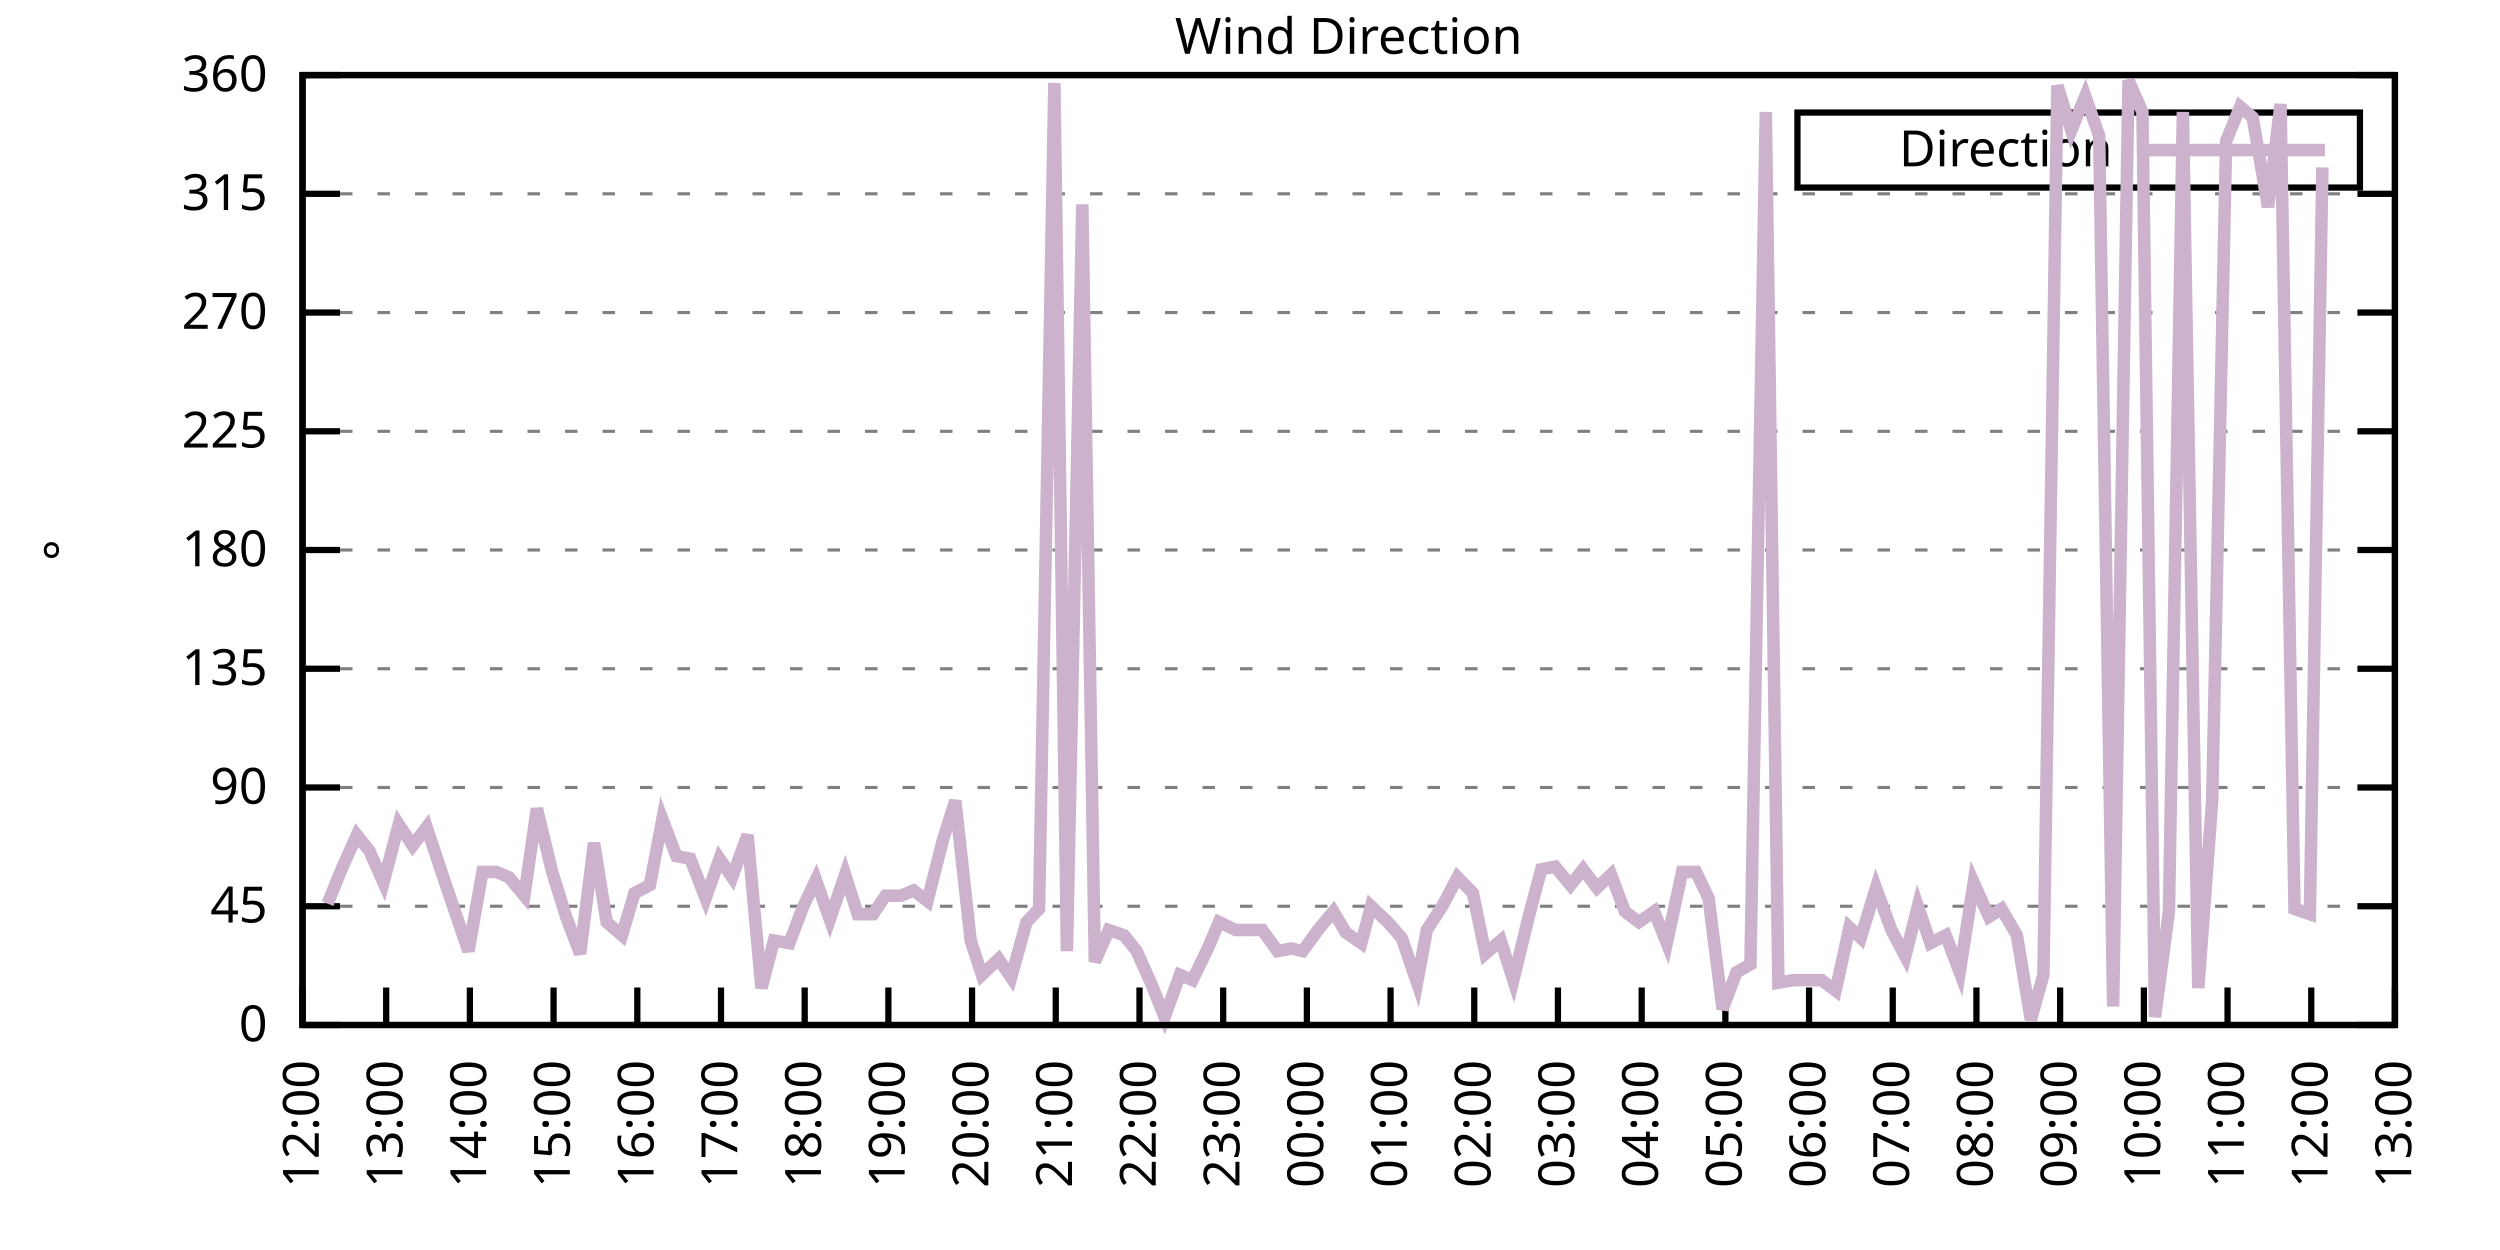
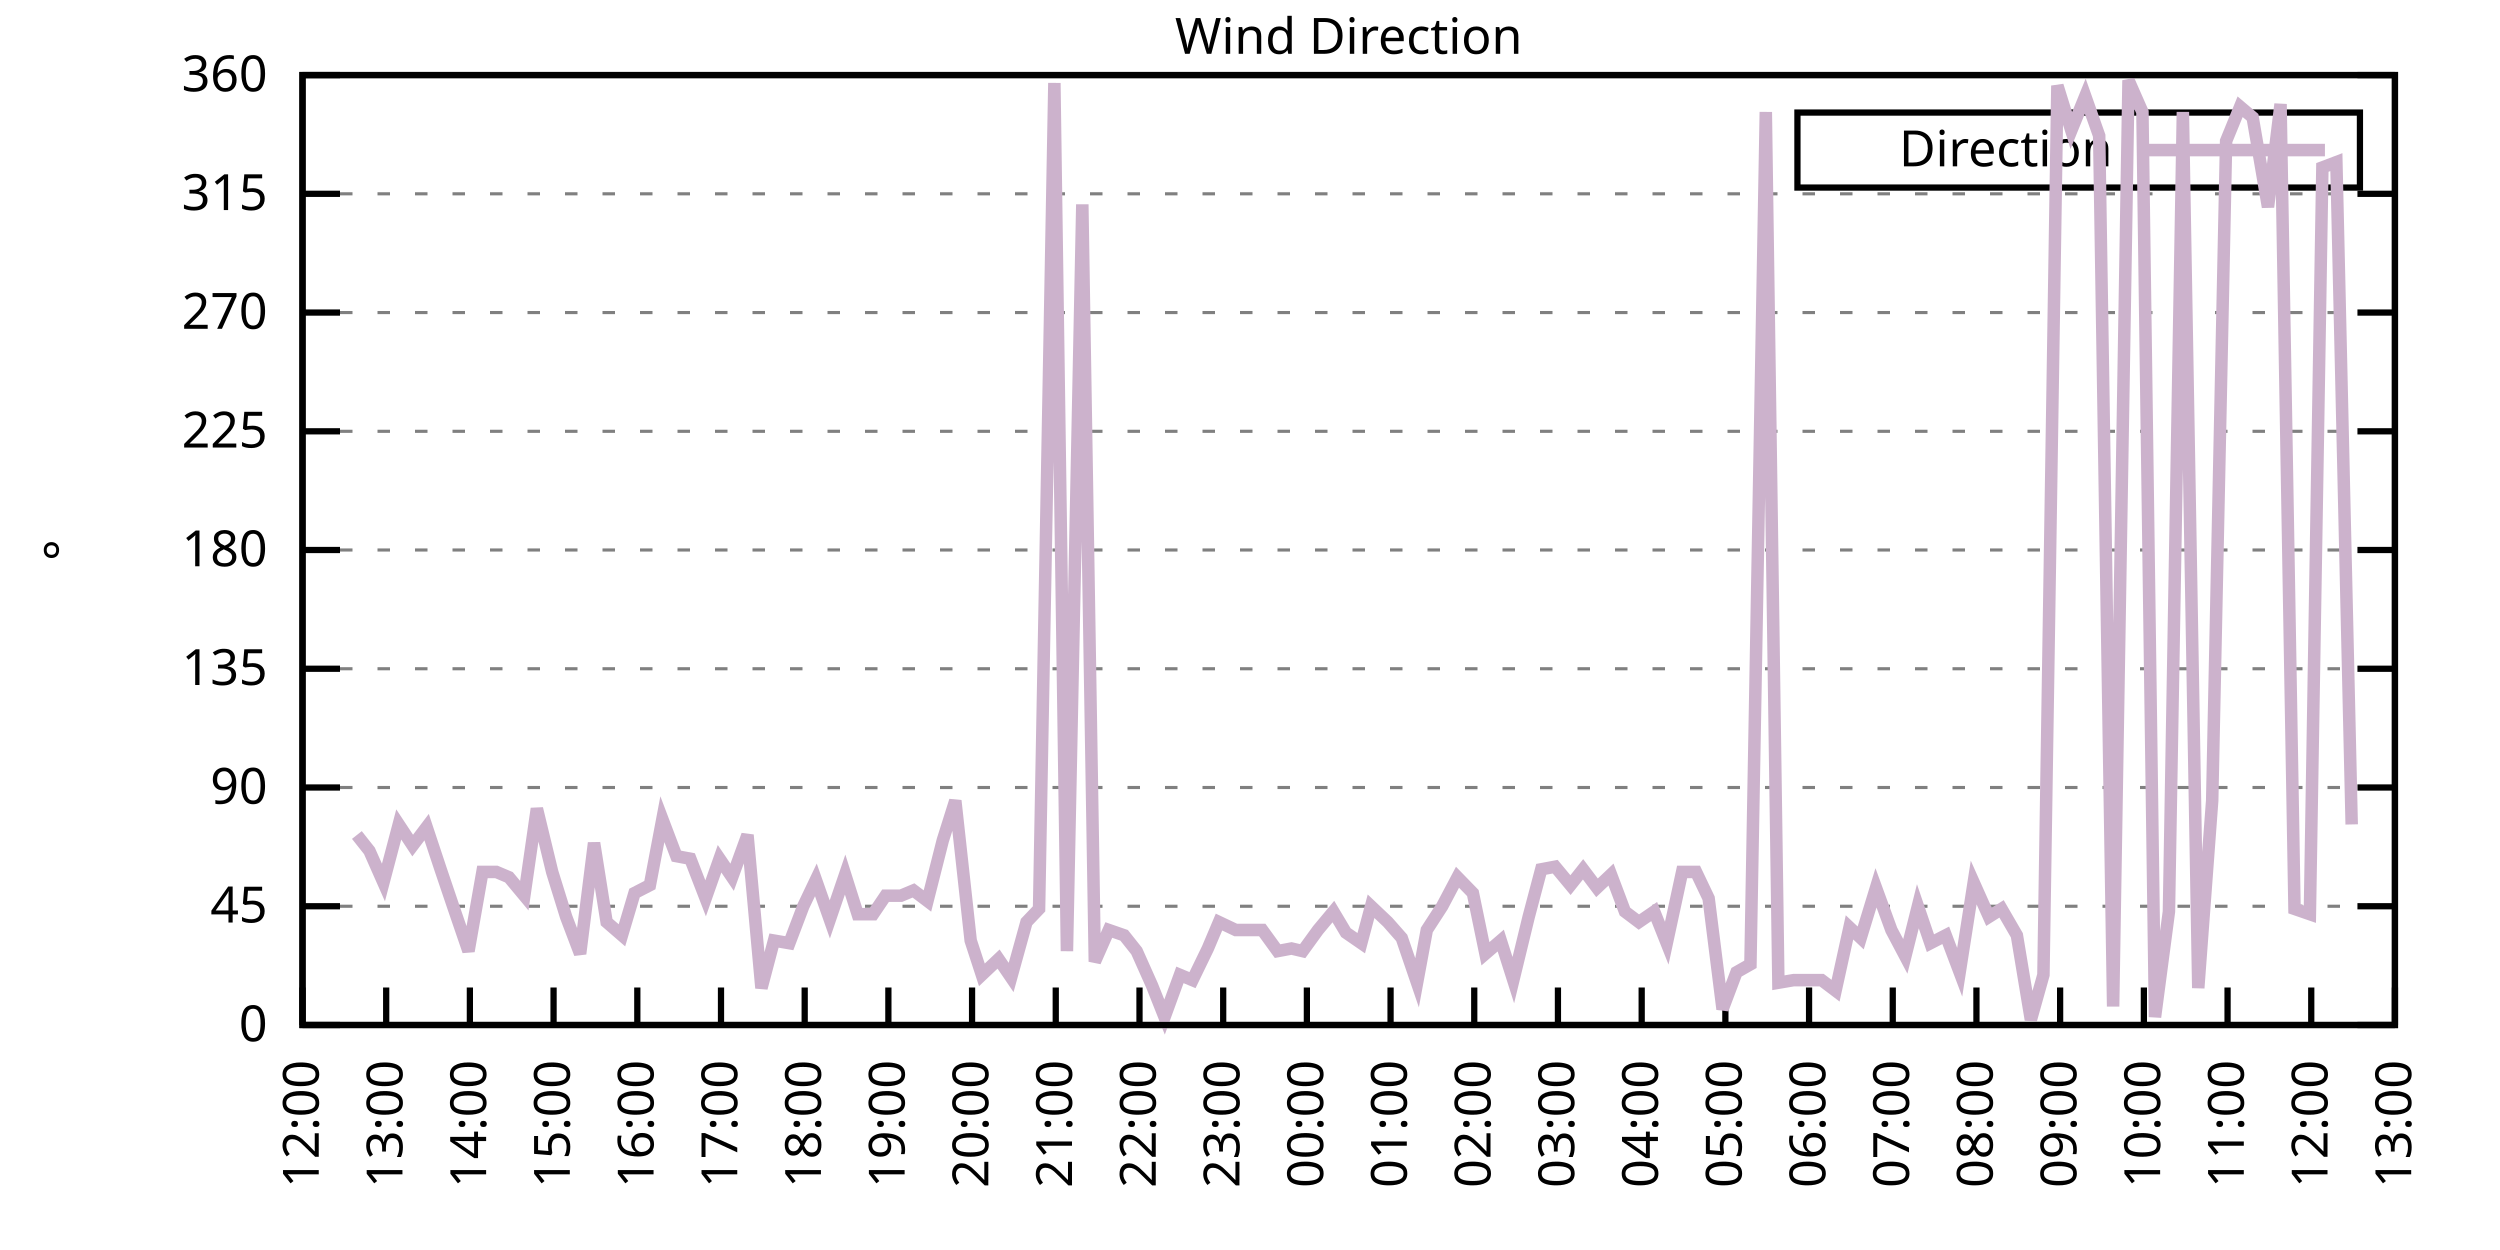
<svg xmlns="http://www.w3.org/2000/svg" xmlns:xlink="http://www.w3.org/1999/xlink" width="400" height="200" viewBox="0 0 400 200">
  <g id="gnuplot_canvas">
    <rect x="0" y="0" width="400" height="200" fill="none" />
    <defs>
      <circle id="gpDot" r="0.5" stroke-width="0.5" stroke="currentColor" />
      <path id="gpPt0" stroke-width="0.333" stroke="currentColor" d="M-1,0 h2 M0,-1 v2" />
      <path id="gpPt1" stroke-width="0.333" stroke="currentColor" d="M-1,-1 L1,1 M1,-1 L-1,1" />
      <path id="gpPt2" stroke-width="0.333" stroke="currentColor" d="M-1,0 L1,0 M0,-1 L0,1 M-1,-1 L1,1 M-1,1 L1,-1" />
      <rect id="gpPt3" stroke-width="0.333" stroke="currentColor" x="-1" y="-1" width="2" height="2" />
      <rect id="gpPt4" stroke-width="0.333" stroke="currentColor" fill="currentColor" x="-1" y="-1" width="2" height="2" />
      <circle id="gpPt5" stroke-width="0.333" stroke="currentColor" cx="0" cy="0" r="1" />
      <use xlink:href="#gpPt5" id="gpPt6" fill="currentColor" stroke="none" />
      <path id="gpPt7" stroke-width="0.333" stroke="currentColor" d="M0,-1.33 L-1.33,0.67 L1.33,0.67 z" />
      <use xlink:href="#gpPt7" id="gpPt8" fill="currentColor" stroke="none" />
      <use xlink:href="#gpPt7" id="gpPt9" stroke="currentColor" transform="rotate(180)" />
      <use xlink:href="#gpPt9" id="gpPt10" fill="currentColor" stroke="none" />
      <use xlink:href="#gpPt3" id="gpPt11" stroke="currentColor" transform="rotate(45)" />
      <use xlink:href="#gpPt11" id="gpPt12" fill="currentColor" stroke="none" />
      <path id="gpPt13" stroke-width="0.333" stroke="currentColor" d="M0,1.330 L1.265,0.411 L0.782,-1.067 L-0.782,-1.076 L-1.265,0.411 z" />
      <use xlink:href="#gpPt13" id="gpPt14" fill="currentColor" stroke="none" />
      <filter id="textbox" filterUnits="objectBoundingBox" x="0" y="0" height="1" width="1">
        <feFlood flood-color="white" flood-opacity="1" result="bgnd" />
        <feComposite in="SourceGraphic" in2="bgnd" operator="atop" />
      </filter>
      <filter id="greybox" filterUnits="objectBoundingBox" x="0" y="0" height="1" width="1">
        <feFlood flood-color="lightgrey" flood-opacity="1" result="grey" />
        <feComposite in="SourceGraphic" in2="grey" operator="atop" />
      </filter>
    </defs>
    <g fill="none" color="white" stroke="currentColor" stroke-width="1.00" stroke-linecap="butt" stroke-linejoin="miter">
</g>
    <g fill="none" color="black" stroke="currentColor" stroke-width="1.00" stroke-linecap="butt" stroke-linejoin="miter">
      <g stroke="none" shape-rendering="crispEdges">
        <polygon fill="rgb(255, 255, 255)" points="48.40,164.00 383.18,164.00 383.18,12.02 48.40,12.02 " />
      </g>
    </g>
    <g fill="none" color="black" stroke="currentColor" stroke-width="1.00" stroke-linecap="butt" stroke-linejoin="miter">
</g>
    <g fill="none" color="black" stroke="black" stroke-width="0.50" stroke-linecap="butt" stroke-linejoin="miter">
</g>
    <g fill="none" color="gray" stroke="currentColor" stroke-width="0.50" stroke-linecap="butt" stroke-linejoin="miter">
      <path stroke="gray" stroke-dasharray="2,4" class="gridline" d="M48.40,164.00 L383.19,164.00  " />
    </g>
    <g fill="none" color="gray" stroke="gray" stroke-width="1.00" stroke-linecap="butt" stroke-linejoin="miter">
</g>
    <g fill="none" color="black" stroke="currentColor" stroke-width="1.00" stroke-linecap="butt" stroke-linejoin="miter">
      <path stroke="black" d="M48.40,164.00 L54.40,164.00 M383.19,164.00 L377.19,164.00  " />
      <g transform="translate(42.80,166.60)" stroke="none" fill="black" font-family="Sans" font-size="8.00" text-anchor="end">
        <text>
          <tspan font-family="Sans"> 0</tspan>
        </text>
      </g>
    </g>
    <g fill="none" color="black" stroke="currentColor" stroke-width="1.00" stroke-linecap="butt" stroke-linejoin="miter">
</g>
    <g fill="none" color="black" stroke="black" stroke-width="0.50" stroke-linecap="butt" stroke-linejoin="miter">
</g>
    <g fill="none" color="gray" stroke="currentColor" stroke-width="0.50" stroke-linecap="butt" stroke-linejoin="miter">
      <path stroke="gray" stroke-dasharray="2,4" class="gridline" d="M48.40,145.00 L383.19,145.00  " />
    </g>
    <g fill="none" color="gray" stroke="gray" stroke-width="1.00" stroke-linecap="butt" stroke-linejoin="miter">
</g>
    <g fill="none" color="black" stroke="currentColor" stroke-width="1.00" stroke-linecap="butt" stroke-linejoin="miter">
      <path stroke="black" d="M48.40,145.00 L54.40,145.00 M383.19,145.00 L377.19,145.00  " />
      <g transform="translate(42.80,147.60)" stroke="none" fill="black" font-family="Sans" font-size="8.00" text-anchor="end">
        <text>
          <tspan font-family="Sans"> 45</tspan>
        </text>
      </g>
    </g>
    <g fill="none" color="black" stroke="currentColor" stroke-width="1.00" stroke-linecap="butt" stroke-linejoin="miter">
</g>
    <g fill="none" color="black" stroke="black" stroke-width="0.50" stroke-linecap="butt" stroke-linejoin="miter">
</g>
    <g fill="none" color="gray" stroke="currentColor" stroke-width="0.50" stroke-linecap="butt" stroke-linejoin="miter">
      <path stroke="gray" stroke-dasharray="2,4" class="gridline" d="M48.40,126.00 L383.19,126.00  " />
    </g>
    <g fill="none" color="gray" stroke="gray" stroke-width="1.00" stroke-linecap="butt" stroke-linejoin="miter">
</g>
    <g fill="none" color="black" stroke="currentColor" stroke-width="1.00" stroke-linecap="butt" stroke-linejoin="miter">
      <path stroke="black" d="M48.40,126.00 L54.40,126.00 M383.19,126.00 L377.19,126.00  " />
      <g transform="translate(42.80,128.60)" stroke="none" fill="black" font-family="Sans" font-size="8.00" text-anchor="end">
        <text>
          <tspan font-family="Sans"> 90</tspan>
        </text>
      </g>
    </g>
    <g fill="none" color="black" stroke="currentColor" stroke-width="1.00" stroke-linecap="butt" stroke-linejoin="miter">
</g>
    <g fill="none" color="black" stroke="black" stroke-width="0.50" stroke-linecap="butt" stroke-linejoin="miter">
</g>
    <g fill="none" color="gray" stroke="currentColor" stroke-width="0.50" stroke-linecap="butt" stroke-linejoin="miter">
      <path stroke="gray" stroke-dasharray="2,4" class="gridline" d="M48.40,107.00 L383.19,107.00  " />
    </g>
    <g fill="none" color="gray" stroke="gray" stroke-width="1.00" stroke-linecap="butt" stroke-linejoin="miter">
</g>
    <g fill="none" color="black" stroke="currentColor" stroke-width="1.00" stroke-linecap="butt" stroke-linejoin="miter">
      <path stroke="black" d="M48.40,107.00 L54.40,107.00 M383.19,107.00 L377.19,107.00  " />
      <g transform="translate(42.80,109.60)" stroke="none" fill="black" font-family="Sans" font-size="8.00" text-anchor="end">
        <text>
          <tspan font-family="Sans"> 135</tspan>
        </text>
      </g>
    </g>
    <g fill="none" color="black" stroke="currentColor" stroke-width="1.00" stroke-linecap="butt" stroke-linejoin="miter">
</g>
    <g fill="none" color="black" stroke="black" stroke-width="0.50" stroke-linecap="butt" stroke-linejoin="miter">
</g>
    <g fill="none" color="gray" stroke="currentColor" stroke-width="0.50" stroke-linecap="butt" stroke-linejoin="miter">
      <path stroke="gray" stroke-dasharray="2,4" class="gridline" d="M48.40,88.00 L383.19,88.00  " />
    </g>
    <g fill="none" color="gray" stroke="gray" stroke-width="1.00" stroke-linecap="butt" stroke-linejoin="miter">
</g>
    <g fill="none" color="black" stroke="currentColor" stroke-width="1.00" stroke-linecap="butt" stroke-linejoin="miter">
      <path stroke="black" d="M48.40,88.00 L54.40,88.00 M383.19,88.00 L377.19,88.00  " />
      <g transform="translate(42.80,90.60)" stroke="none" fill="black" font-family="Sans" font-size="8.00" text-anchor="end">
        <text>
          <tspan font-family="Sans"> 180</tspan>
        </text>
      </g>
    </g>
    <g fill="none" color="black" stroke="currentColor" stroke-width="1.00" stroke-linecap="butt" stroke-linejoin="miter">
</g>
    <g fill="none" color="black" stroke="black" stroke-width="0.50" stroke-linecap="butt" stroke-linejoin="miter">
</g>
    <g fill="none" color="gray" stroke="currentColor" stroke-width="0.50" stroke-linecap="butt" stroke-linejoin="miter">
      <path stroke="gray" stroke-dasharray="2,4" class="gridline" d="M48.40,69.01 L383.19,69.01  " />
    </g>
    <g fill="none" color="gray" stroke="gray" stroke-width="1.00" stroke-linecap="butt" stroke-linejoin="miter">
</g>
    <g fill="none" color="black" stroke="currentColor" stroke-width="1.00" stroke-linecap="butt" stroke-linejoin="miter">
      <path stroke="black" d="M48.40,69.01 L54.40,69.01 M383.19,69.01 L377.19,69.01  " />
      <g transform="translate(42.80,71.61)" stroke="none" fill="black" font-family="Sans" font-size="8.00" text-anchor="end">
        <text>
          <tspan font-family="Sans"> 225</tspan>
        </text>
      </g>
    </g>
    <g fill="none" color="black" stroke="currentColor" stroke-width="1.00" stroke-linecap="butt" stroke-linejoin="miter">
</g>
    <g fill="none" color="black" stroke="black" stroke-width="0.50" stroke-linecap="butt" stroke-linejoin="miter">
</g>
    <g fill="none" color="gray" stroke="currentColor" stroke-width="0.50" stroke-linecap="butt" stroke-linejoin="miter">
      <path stroke="gray" stroke-dasharray="2,4" class="gridline" d="M48.40,50.01 L383.19,50.01  " />
    </g>
    <g fill="none" color="gray" stroke="gray" stroke-width="1.00" stroke-linecap="butt" stroke-linejoin="miter">
</g>
    <g fill="none" color="black" stroke="currentColor" stroke-width="1.00" stroke-linecap="butt" stroke-linejoin="miter">
      <path stroke="black" d="M48.40,50.01 L54.40,50.01 M383.19,50.01 L377.19,50.01  " />
      <g transform="translate(42.80,52.61)" stroke="none" fill="black" font-family="Sans" font-size="8.00" text-anchor="end">
        <text>
          <tspan font-family="Sans"> 270</tspan>
        </text>
      </g>
    </g>
    <g fill="none" color="black" stroke="currentColor" stroke-width="1.00" stroke-linecap="butt" stroke-linejoin="miter">
</g>
    <g fill="none" color="black" stroke="black" stroke-width="0.50" stroke-linecap="butt" stroke-linejoin="miter">
</g>
    <g fill="none" color="gray" stroke="currentColor" stroke-width="0.50" stroke-linecap="butt" stroke-linejoin="miter">
      <path stroke="gray" stroke-dasharray="2,4" class="gridline" d="M48.40,31.01 L383.19,31.01  " />
    </g>
    <g fill="none" color="gray" stroke="gray" stroke-width="1.00" stroke-linecap="butt" stroke-linejoin="miter">
</g>
    <g fill="none" color="black" stroke="currentColor" stroke-width="1.00" stroke-linecap="butt" stroke-linejoin="miter">
      <path stroke="black" d="M48.40,31.01 L54.40,31.01 M383.19,31.01 L377.19,31.01  " />
      <g transform="translate(42.80,33.61)" stroke="none" fill="black" font-family="Sans" font-size="8.00" text-anchor="end">
        <text>
          <tspan font-family="Sans"> 315</tspan>
        </text>
      </g>
    </g>
    <g fill="none" color="black" stroke="currentColor" stroke-width="1.00" stroke-linecap="butt" stroke-linejoin="miter">
</g>
    <g fill="none" color="black" stroke="black" stroke-width="0.50" stroke-linecap="butt" stroke-linejoin="miter">
</g>
    <g fill="none" color="gray" stroke="currentColor" stroke-width="0.50" stroke-linecap="butt" stroke-linejoin="miter">
      <path stroke="gray" stroke-dasharray="2,4" class="gridline" d="M48.40,12.01 L383.19,12.01  " />
    </g>
    <g fill="none" color="gray" stroke="gray" stroke-width="1.00" stroke-linecap="butt" stroke-linejoin="miter">
</g>
    <g fill="none" color="black" stroke="currentColor" stroke-width="1.00" stroke-linecap="butt" stroke-linejoin="miter">
      <path stroke="black" d="M48.40,12.01 L54.40,12.01 M383.19,12.01 L377.19,12.01  " />
      <g transform="translate(42.80,14.61)" stroke="none" fill="black" font-family="Sans" font-size="8.00" text-anchor="end">
        <text>
          <tspan font-family="Sans"> 360</tspan>
        </text>
      </g>
    </g>
    <g fill="none" color="black" stroke="currentColor" stroke-width="1.00" stroke-linecap="butt" stroke-linejoin="miter">
      <path stroke="black" d="M48.40,164.00 L48.40,158.00  " />
      <g transform="translate(51.00,169.60) rotate(270.00)" stroke="none" fill="black" font-family="Sans" font-size="8.00" text-anchor="end">
        <text>
          <tspan font-family="Sans">12:00</tspan>
        </text>
      </g>
    </g>
    <g fill="none" color="black" stroke="currentColor" stroke-width="1.00" stroke-linecap="butt" stroke-linejoin="miter">
      <path stroke="black" d="M61.79,164.00 L61.79,158.00  " />
      <g transform="translate(64.39,169.60) rotate(270.00)" stroke="none" fill="black" font-family="Sans" font-size="8.00" text-anchor="end">
        <text>
          <tspan font-family="Sans">13:00</tspan>
        </text>
      </g>
    </g>
    <g fill="none" color="black" stroke="currentColor" stroke-width="1.00" stroke-linecap="butt" stroke-linejoin="miter">
      <path stroke="black" d="M75.18,164.00 L75.18,158.00  " />
      <g transform="translate(77.78,169.60) rotate(270.00)" stroke="none" fill="black" font-family="Sans" font-size="8.00" text-anchor="end">
        <text>
          <tspan font-family="Sans">14:00</tspan>
        </text>
      </g>
    </g>
    <g fill="none" color="black" stroke="currentColor" stroke-width="1.00" stroke-linecap="butt" stroke-linejoin="miter">
      <path stroke="black" d="M88.57,164.00 L88.57,158.00  " />
      <g transform="translate(91.17,169.60) rotate(270.00)" stroke="none" fill="black" font-family="Sans" font-size="8.00" text-anchor="end">
        <text>
          <tspan font-family="Sans">15:00</tspan>
        </text>
      </g>
    </g>
    <g fill="none" color="black" stroke="currentColor" stroke-width="1.00" stroke-linecap="butt" stroke-linejoin="miter">
      <path stroke="black" d="M101.97,164.00 L101.97,158.00  " />
      <g transform="translate(104.57,169.60) rotate(270.00)" stroke="none" fill="black" font-family="Sans" font-size="8.00" text-anchor="end">
        <text>
          <tspan font-family="Sans">16:00</tspan>
        </text>
      </g>
    </g>
    <g fill="none" color="black" stroke="currentColor" stroke-width="1.00" stroke-linecap="butt" stroke-linejoin="miter">
      <path stroke="black" d="M115.36,164.00 L115.36,158.00  " />
      <g transform="translate(117.96,169.60) rotate(270.00)" stroke="none" fill="black" font-family="Sans" font-size="8.00" text-anchor="end">
        <text>
          <tspan font-family="Sans">17:00</tspan>
        </text>
      </g>
    </g>
    <g fill="none" color="black" stroke="currentColor" stroke-width="1.00" stroke-linecap="butt" stroke-linejoin="miter">
      <path stroke="black" d="M128.75,164.00 L128.75,158.00  " />
      <g transform="translate(131.35,169.60) rotate(270.00)" stroke="none" fill="black" font-family="Sans" font-size="8.00" text-anchor="end">
        <text>
          <tspan font-family="Sans">18:00</tspan>
        </text>
      </g>
    </g>
    <g fill="none" color="black" stroke="currentColor" stroke-width="1.00" stroke-linecap="butt" stroke-linejoin="miter">
      <path stroke="black" d="M142.14,164.00 L142.14,158.00  " />
      <g transform="translate(144.74,169.60) rotate(270.00)" stroke="none" fill="black" font-family="Sans" font-size="8.00" text-anchor="end">
        <text>
          <tspan font-family="Sans">19:00</tspan>
        </text>
      </g>
    </g>
    <g fill="none" color="black" stroke="currentColor" stroke-width="1.00" stroke-linecap="butt" stroke-linejoin="miter">
      <path stroke="black" d="M155.53,164.00 L155.53,158.00  " />
      <g transform="translate(158.13,169.60) rotate(270.00)" stroke="none" fill="black" font-family="Sans" font-size="8.00" text-anchor="end">
        <text>
          <tspan font-family="Sans">20:00</tspan>
        </text>
      </g>
    </g>
    <g fill="none" color="black" stroke="currentColor" stroke-width="1.00" stroke-linecap="butt" stroke-linejoin="miter">
      <path stroke="black" d="M168.92,164.00 L168.92,158.00  " />
      <g transform="translate(171.52,169.60) rotate(270.00)" stroke="none" fill="black" font-family="Sans" font-size="8.00" text-anchor="end">
        <text>
          <tspan font-family="Sans">21:00</tspan>
        </text>
      </g>
    </g>
    <g fill="none" color="black" stroke="currentColor" stroke-width="1.00" stroke-linecap="butt" stroke-linejoin="miter">
      <path stroke="black" d="M182.32,164.00 L182.32,158.00  " />
      <g transform="translate(184.92,169.60) rotate(270.00)" stroke="none" fill="black" font-family="Sans" font-size="8.00" text-anchor="end">
        <text>
          <tspan font-family="Sans">22:00</tspan>
        </text>
      </g>
    </g>
    <g fill="none" color="black" stroke="currentColor" stroke-width="1.00" stroke-linecap="butt" stroke-linejoin="miter">
      <path stroke="black" d="M195.71,164.00 L195.71,158.00  " />
      <g transform="translate(198.31,169.60) rotate(270.00)" stroke="none" fill="black" font-family="Sans" font-size="8.00" text-anchor="end">
        <text>
          <tspan font-family="Sans">23:00</tspan>
        </text>
      </g>
    </g>
    <g fill="none" color="black" stroke="currentColor" stroke-width="1.00" stroke-linecap="butt" stroke-linejoin="miter">
      <path stroke="black" d="M209.10,164.00 L209.10,158.00  " />
      <g transform="translate(211.70,169.60) rotate(270.00)" stroke="none" fill="black" font-family="Sans" font-size="8.00" text-anchor="end">
        <text>
          <tspan font-family="Sans">00:00</tspan>
        </text>
      </g>
    </g>
    <g fill="none" color="black" stroke="currentColor" stroke-width="1.00" stroke-linecap="butt" stroke-linejoin="miter">
      <path stroke="black" d="M222.49,164.00 L222.49,158.00  " />
      <g transform="translate(225.09,169.60) rotate(270.00)" stroke="none" fill="black" font-family="Sans" font-size="8.00" text-anchor="end">
        <text>
          <tspan font-family="Sans">01:00</tspan>
        </text>
      </g>
    </g>
    <g fill="none" color="black" stroke="currentColor" stroke-width="1.00" stroke-linecap="butt" stroke-linejoin="miter">
      <path stroke="black" d="M235.88,164.00 L235.88,158.00  " />
      <g transform="translate(238.48,169.60) rotate(270.00)" stroke="none" fill="black" font-family="Sans" font-size="8.00" text-anchor="end">
        <text>
          <tspan font-family="Sans">02:00</tspan>
        </text>
      </g>
    </g>
    <g fill="none" color="black" stroke="currentColor" stroke-width="1.00" stroke-linecap="butt" stroke-linejoin="miter">
      <path stroke="black" d="M249.27,164.00 L249.27,158.00  " />
      <g transform="translate(251.87,169.60) rotate(270.00)" stroke="none" fill="black" font-family="Sans" font-size="8.00" text-anchor="end">
        <text>
          <tspan font-family="Sans">03:00</tspan>
        </text>
      </g>
    </g>
    <g fill="none" color="black" stroke="currentColor" stroke-width="1.00" stroke-linecap="butt" stroke-linejoin="miter">
      <path stroke="black" d="M262.67,164.00 L262.67,158.00  " />
      <g transform="translate(265.27,169.60) rotate(270.00)" stroke="none" fill="black" font-family="Sans" font-size="8.00" text-anchor="end">
        <text>
          <tspan font-family="Sans">04:00</tspan>
        </text>
      </g>
    </g>
    <g fill="none" color="black" stroke="currentColor" stroke-width="1.00" stroke-linecap="butt" stroke-linejoin="miter">
      <path stroke="black" d="M276.06,164.00 L276.06,158.00  " />
      <g transform="translate(278.66,169.60) rotate(270.00)" stroke="none" fill="black" font-family="Sans" font-size="8.00" text-anchor="end">
        <text>
          <tspan font-family="Sans">05:00</tspan>
        </text>
      </g>
    </g>
    <g fill="none" color="black" stroke="currentColor" stroke-width="1.00" stroke-linecap="butt" stroke-linejoin="miter">
      <path stroke="black" d="M289.45,164.00 L289.45,158.00  " />
      <g transform="translate(292.05,169.60) rotate(270.00)" stroke="none" fill="black" font-family="Sans" font-size="8.00" text-anchor="end">
        <text>
          <tspan font-family="Sans">06:00</tspan>
        </text>
      </g>
    </g>
    <g fill="none" color="black" stroke="currentColor" stroke-width="1.00" stroke-linecap="butt" stroke-linejoin="miter">
      <path stroke="black" d="M302.84,164.00 L302.84,158.00  " />
      <g transform="translate(305.44,169.60) rotate(270.00)" stroke="none" fill="black" font-family="Sans" font-size="8.00" text-anchor="end">
        <text>
          <tspan font-family="Sans">07:00</tspan>
        </text>
      </g>
    </g>
    <g fill="none" color="black" stroke="currentColor" stroke-width="1.00" stroke-linecap="butt" stroke-linejoin="miter">
      <path stroke="black" d="M316.23,164.00 L316.23,158.00  " />
      <g transform="translate(318.83,169.60) rotate(270.00)" stroke="none" fill="black" font-family="Sans" font-size="8.00" text-anchor="end">
        <text>
          <tspan font-family="Sans">08:00</tspan>
        </text>
      </g>
    </g>
    <g fill="none" color="black" stroke="currentColor" stroke-width="1.00" stroke-linecap="butt" stroke-linejoin="miter">
      <path stroke="black" d="M329.62,164.00 L329.62,158.00  " />
      <g transform="translate(332.22,169.60) rotate(270.00)" stroke="none" fill="black" font-family="Sans" font-size="8.00" text-anchor="end">
        <text>
          <tspan font-family="Sans">09:00</tspan>
        </text>
      </g>
    </g>
    <g fill="none" color="black" stroke="currentColor" stroke-width="1.00" stroke-linecap="butt" stroke-linejoin="miter">
      <path stroke="black" d="M343.02,164.00 L343.02,158.00  " />
      <g transform="translate(345.62,169.60) rotate(270.00)" stroke="none" fill="black" font-family="Sans" font-size="8.00" text-anchor="end">
        <text>
          <tspan font-family="Sans">10:00</tspan>
        </text>
      </g>
    </g>
    <g fill="none" color="black" stroke="currentColor" stroke-width="1.00" stroke-linecap="butt" stroke-linejoin="miter">
      <path stroke="black" d="M356.41,164.00 L356.41,158.00  " />
      <g transform="translate(359.01,169.60) rotate(270.00)" stroke="none" fill="black" font-family="Sans" font-size="8.00" text-anchor="end">
        <text>
          <tspan font-family="Sans">11:00</tspan>
        </text>
      </g>
    </g>
    <g fill="none" color="black" stroke="currentColor" stroke-width="1.00" stroke-linecap="butt" stroke-linejoin="miter">
      <path stroke="black" d="M369.80,164.00 L369.80,158.00  " />
      <g transform="translate(372.40,169.60) rotate(270.00)" stroke="none" fill="black" font-family="Sans" font-size="8.00" text-anchor="end">
        <text>
          <tspan font-family="Sans">12:00</tspan>
        </text>
      </g>
    </g>
    <g fill="none" color="black" stroke="currentColor" stroke-width="1.00" stroke-linecap="butt" stroke-linejoin="miter">
      <path stroke="black" d="M383.19,164.00 L383.19,158.00  " />
      <g transform="translate(385.79,169.60) rotate(270.00)" stroke="none" fill="black" font-family="Sans" font-size="8.00" text-anchor="end">
        <text>
          <tspan font-family="Sans">13:00</tspan>
        </text>
      </g>
    </g>
    <g fill="none" color="black" stroke="currentColor" stroke-width="1.00" stroke-linecap="butt" stroke-linejoin="miter">
</g>
    <g fill="none" color="black" stroke="currentColor" stroke-width="1.00" stroke-linecap="butt" stroke-linejoin="miter">
      <path stroke="black" d="M48.40,12.01 L48.40,164.00 L383.19,164.00 L383.19,12.01 L48.40,12.01 Z  " />
    </g>
    <g fill="none" color="black" stroke="currentColor" stroke-width="1.00" stroke-linecap="butt" stroke-linejoin="miter">
</g>
    <g fill="none" color="black" stroke="currentColor" stroke-width="1.00" stroke-linecap="butt" stroke-linejoin="miter">
      <path stroke="black" d="M287.59,30.01 L287.59,18.01 L377.59,18.01 L377.59,30.01 L287.59,30.01 Z  " />
    </g>
    <g id="Wind_direction_plot_1">
      <g fill="none" color="white" stroke="black" stroke-width="2.00" stroke-linecap="butt" stroke-linejoin="miter">
</g>
      <g fill="none" color="black" stroke="currentColor" stroke-width="2.00" stroke-linecap="butt" stroke-linejoin="miter">
        <g transform="translate(337.99,26.61)" stroke="none" fill="black" font-family="Sans" font-size="8.00" text-anchor="end">
          <text>
            <tspan font-family="Sans">Direction</tspan>
          </text>
        </g>
      </g>
      <g fill="none" color="black" stroke="currentColor" stroke-width="2.00" stroke-linecap="butt" stroke-linejoin="miter">
-         <path stroke="rgb(204, 178, 204)" d="M343.59,24.01 L371.99,24.01 M52.42,144.58 L54.65,139.09 L57.10,133.60 L59.11,136.14 L61.35,141.20 L63.80,131.91   L66.03,135.29 L68.26,132.34 L70.50,139.09 L72.50,145.00 L74.96,152.18 L77.19,139.51 L79.42,139.51 L81.43,140.36   L83.89,143.31 L85.90,129.38 L88.35,139.51 L90.58,146.69 L92.82,152.60 L95.05,134.87 L97.06,147.53 L99.51,149.65   L101.52,142.89 L103.98,141.62 L105.98,131.07 L108.22,136.98 L110.45,137.40 L112.90,143.73 L115.13,137.40 L117.14,140.36   L119.60,133.60 L121.83,158.09 L123.84,150.49 L126.29,150.91 L128.53,145.00 L130.54,140.78 L132.77,147.11 L135.22,139.93   L137.23,146.27 L139.69,146.27 L141.69,143.31 L144.15,143.31 L146.16,142.47 L148.39,144.16 L150.85,134.45 L152.85,128.11   L155.31,150.49 L157.10,155.98 L159.77,153.45 L161.78,156.40 L164.24,147.53 L166.25,145.42 L168.70,13.28 L170.71,152.18   L173.17,32.70 L175.17,153.87 L177.41,148.80 L179.86,149.65 L181.87,152.18 L184.32,157.67 L186.33,162.73 L188.79,155.98   L190.80,156.82 L193.25,151.76 L195.04,147.53 L197.72,148.80 L199.73,148.80 L201.96,148.80 L204.41,152.18 L206.64,151.76   L208.43,152.18 L210.88,148.80 L213.34,145.85 L215.35,149.22 L217.80,150.91 L219.37,145.00 L222.04,147.53 L224.28,150.07   L226.73,157.24 L228.29,148.80 L230.75,145.00 L233.20,140.36 L235.66,142.89 L237.67,152.60 L240.12,150.49 L242.13,156.82   L244.59,146.69 L246.60,139.09 L248.83,138.67 L251.28,141.62 L253.29,139.09 L255.52,142.05 L257.76,139.93 L259.99,145.85   L262.22,147.53 L264.67,145.85 L266.68,150.91 L269.14,139.51 L271.37,139.51 L273.38,143.73 L275.61,161.47 L277.84,155.56   L280.07,154.29 L282.53,17.92 L284.54,157.24 L286.99,156.82 L289.00,156.82 L291.46,156.82 L293.69,158.51 L295.92,148.38   L297.71,150.07 L300.16,142.05 L302.62,148.80 L304.85,153.02 L306.86,145.00 L308.87,150.91 L311.32,149.65 L313.55,155.56   L315.79,141.20 L318.24,146.69 L320.25,145.42 L322.70,149.65 L324.94,163.16 L326.95,155.98 L329.18,13.70 L331.41,20.88   L333.64,15.39 L335.87,21.72 L338.10,161.04 L340.56,12.85 L342.79,17.92 L344.80,162.73 L347.03,145.85 L349.26,17.92   L351.72,158.09 L353.95,128.11 L356.18,22.56 L358.42,17.08 L360.42,18.77 L362.88,33.12 L364.89,16.65 L367.12,145.42   L369.58,146.27 L371.58,26.79  " />
+         <path stroke="rgb(204, 178, 204)" d="M343.59,24.01 L371.99,24.01 M57.10,133.60 L59.11,136.14 L61.35,141.20 L63.80,131.91 L66.03,135.29 L68.26,132.34   L70.50,139.09 L72.50,145.00 L74.96,152.18 L77.19,139.51 L79.42,139.51 L81.43,140.36 L83.89,143.31 L85.90,129.38   L88.35,139.51 L90.58,146.69 L92.82,152.60 L95.05,134.87 L97.06,147.53 L99.51,149.65 L101.52,142.89 L103.98,141.62   L105.98,131.07 L108.22,136.98 L110.45,137.40 L112.90,143.73 L115.13,137.40 L117.14,140.36 L119.60,133.60 L121.83,158.09   L123.84,150.49 L126.29,150.91 L128.53,145.00 L130.54,140.78 L132.77,147.11 L135.22,139.93 L137.23,146.27 L139.69,146.27   L141.69,143.31 L144.15,143.31 L146.16,142.47 L148.39,144.16 L150.85,134.45 L152.85,128.11 L155.31,150.49 L157.10,155.98   L159.77,153.45 L161.78,156.40 L164.24,147.53 L166.25,145.42 L168.70,13.28 L170.71,152.18 L173.17,32.70 L175.17,153.87   L177.41,148.80 L179.86,149.65 L181.87,152.18 L184.32,157.67 L186.33,162.73 L188.79,155.98 L190.80,156.82 L193.25,151.76   L195.04,147.53 L197.72,148.80 L199.73,148.80 L201.96,148.80 L204.41,152.18 L206.64,151.76 L208.43,152.18 L210.88,148.80   L213.34,145.85 L215.35,149.22 L217.80,150.91 L219.37,145.00 L222.04,147.53 L224.28,150.07 L226.73,157.24 L228.29,148.80   L230.75,145.00 L233.20,140.36 L235.66,142.89 L237.67,152.60 L240.12,150.49 L242.13,156.82 L244.59,146.69 L246.60,139.09   L248.83,138.67 L251.28,141.62 L253.29,139.09 L255.52,142.05 L257.76,139.93 L259.99,145.85 L262.22,147.53 L264.67,145.85   L266.68,150.91 L269.14,139.51 L271.37,139.51 L273.38,143.73 L275.61,161.47 L277.84,155.56 L280.07,154.29 L282.53,17.92   L284.54,157.24 L286.99,156.82 L289.00,156.82 L291.46,156.82 L293.69,158.51 L295.92,148.38 L297.71,150.07 L300.16,142.05   L302.62,148.80 L304.85,153.02 L306.86,145.00 L308.87,150.91 L311.32,149.65 L313.55,155.56 L315.79,141.20 L318.24,146.69   L320.25,145.42 L322.70,149.65 L324.94,163.16 L326.95,155.98 L329.18,13.70 L331.41,20.88 L333.64,15.39 L335.87,21.72   L338.10,161.04 L340.56,12.85 L342.79,17.92 L344.80,162.73 L347.03,145.85 L349.26,17.92 L351.72,158.09 L353.95,128.11   L356.18,22.56 L358.42,17.08 L360.42,18.77 L362.88,33.12 L364.89,16.65 L367.12,145.42 L369.58,146.27 L371.58,26.79   L373.82,25.94 L376.27,131.91  " />
      </g>
    </g>
    <g fill="none" color="black" stroke="currentColor" stroke-width="2.00" stroke-linecap="butt" stroke-linejoin="miter">
</g>
    <g fill="none" color="black" stroke="black" stroke-width="1.00" stroke-linecap="butt" stroke-linejoin="miter">
</g>
    <g fill="none" color="black" stroke="currentColor" stroke-width="1.00" stroke-linecap="butt" stroke-linejoin="miter">
      <path stroke="black" d="M48.40,12.01 L48.40,164.00 L383.19,164.00 L383.19,12.01 L48.40,12.01 Z  " />
      <g transform="translate(12.80,88.01) rotate(270.00)" stroke="none" fill="black" font-family="Sans" font-size="8.00" text-anchor="middle">
        <text>
          <tspan font-family="Sans">°</tspan>
        </text>
      </g>
    </g>
    <g fill="none" color="black" stroke="currentColor" stroke-width="1.00" stroke-linecap="butt" stroke-linejoin="miter">
</g>
    <g fill="none" color="black" stroke="currentColor" stroke-width="1.00" stroke-linecap="butt" stroke-linejoin="miter">
      <g transform="translate(215.79,8.61)" stroke="none" fill="black" font-family="Sans" font-size="8.00" text-anchor="middle">
        <text>
          <tspan font-family="Sans">Wind Direction</tspan>
        </text>
      </g>
    </g>
    <g fill="none" color="black" stroke="currentColor" stroke-width="1.00" stroke-linecap="butt" stroke-linejoin="miter">
</g>
  </g>
</svg>
